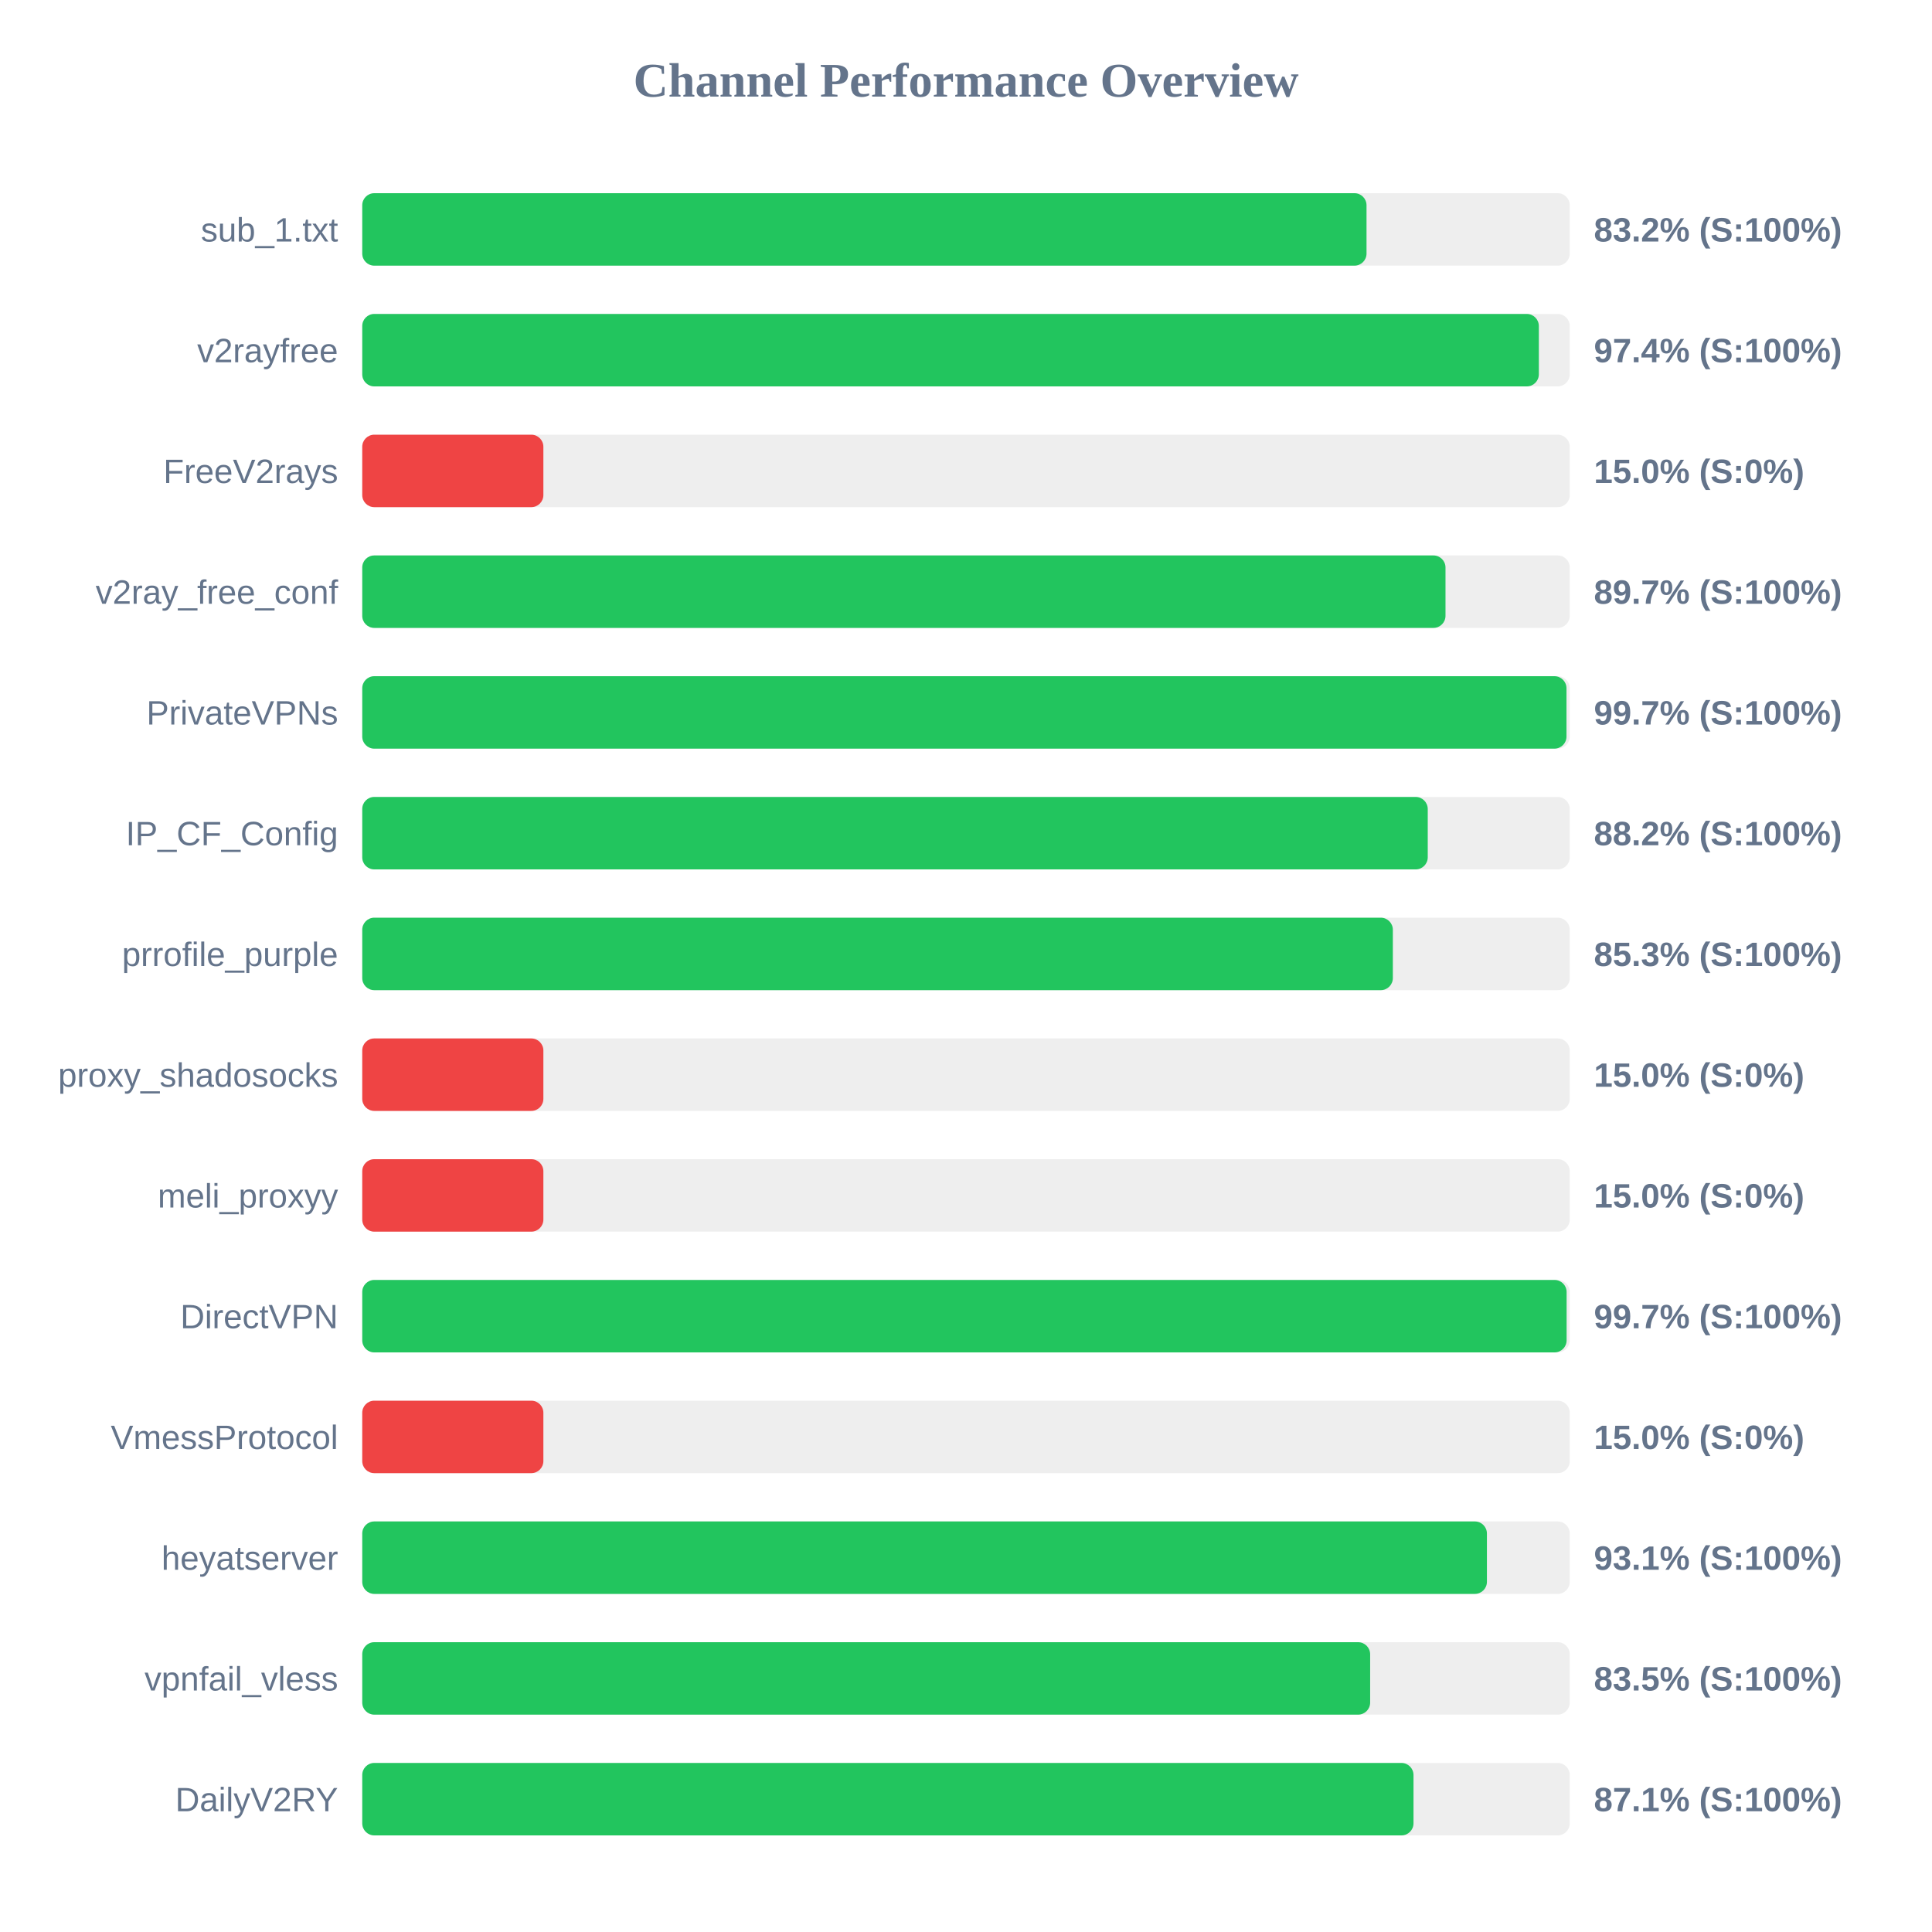
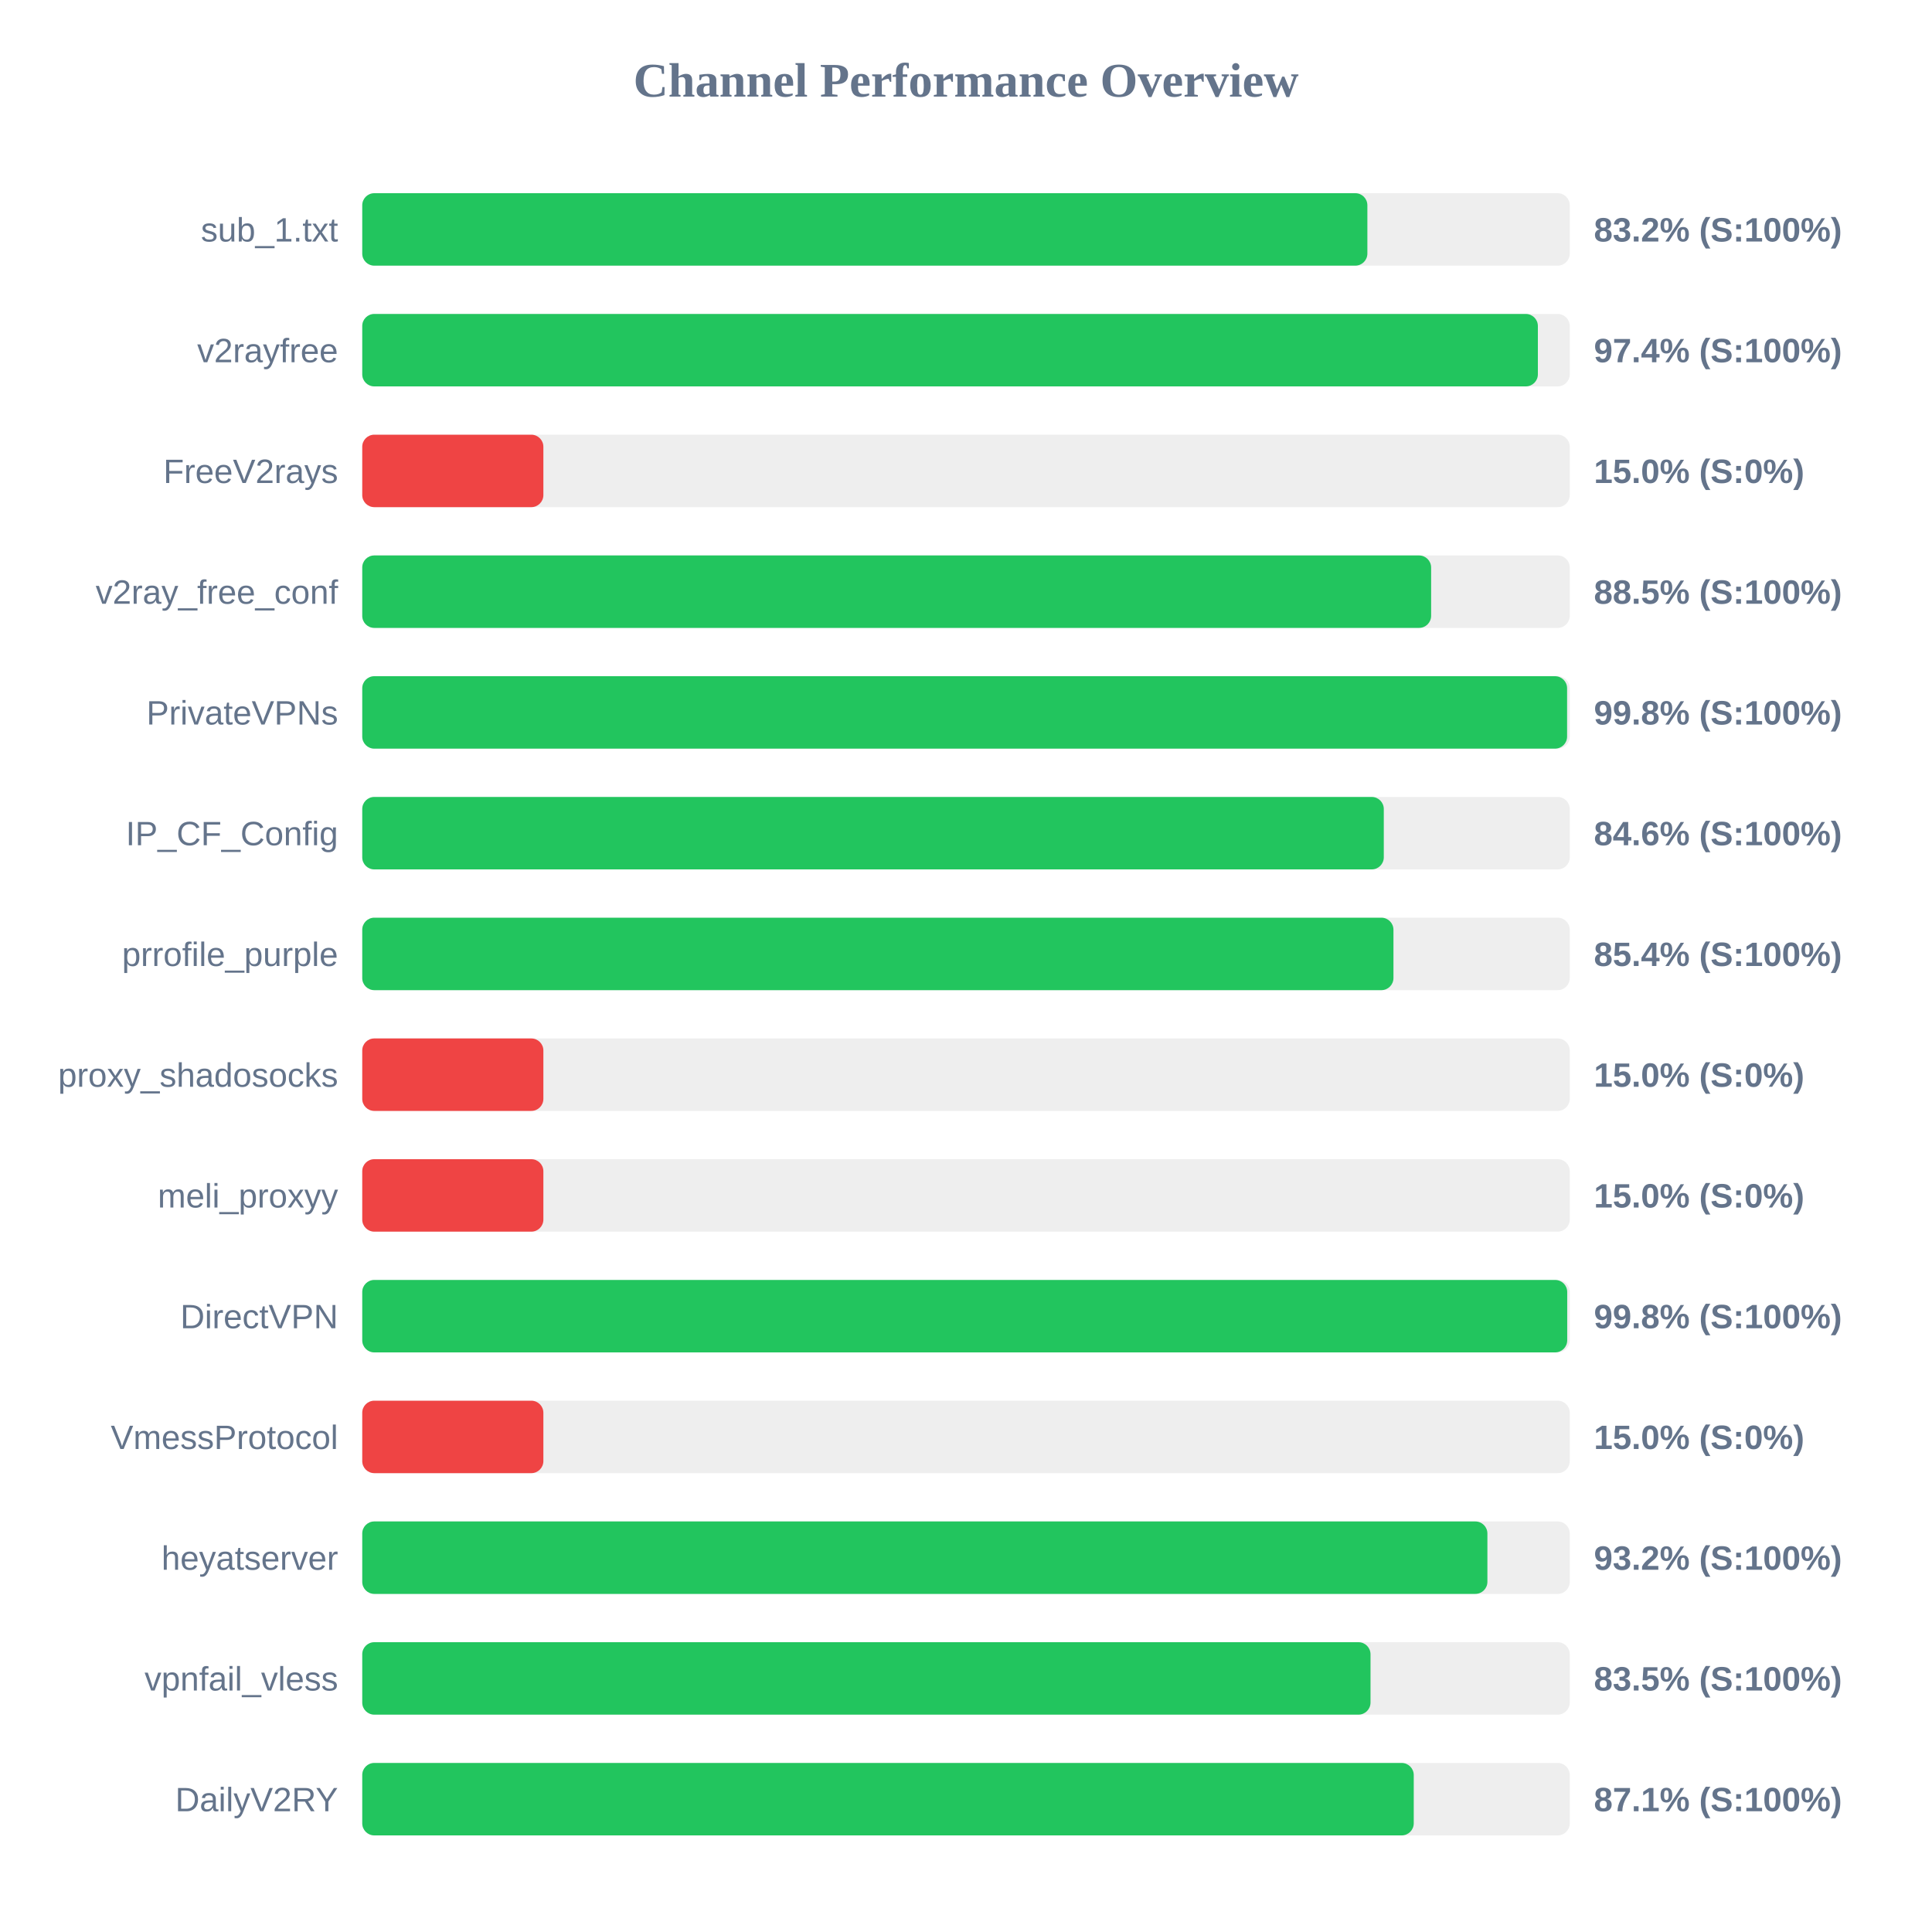
<svg xmlns="http://www.w3.org/2000/svg" width="800" height="800" version="1.1">
  <style>
        .row { font: 14px Arial; fill: #64748b; }
        .score { font: bold 14px Arial; fill: #64748b; }
    </style>
  <text x="400" y="40" text-anchor="middle" font-size="20px" font-weight="bold" fill="#64748b">Channel Performance Overview</text>
  <rect x="150" y="80" width="500" height="30" fill="#eee" rx="5" />
-   <rect x="150" y="80" width="415.85" height="30" fill="#22c55e" rx="5" />
+   <rect x="150" y="80" width="416.2" height="30" fill="#22c55e" rx="5" />
  <text x="140" y="100" text-anchor="end" class="row">sub_1.txt</text>
  <text x="660" y="100" text-anchor="start" class="score">83.2% (S:100%)</text>
  <rect x="150" y="130" width="500" height="30" fill="#eee" rx="5" />
-   <rect x="150" y="130" width="487.2" height="30" fill="#22c55e" rx="5" />
+   <rect x="150" y="130" width="486.8" height="30" fill="#22c55e" rx="5" />
  <text x="140" y="150" text-anchor="end" class="row">v2rayfree</text>
  <text x="660" y="150" text-anchor="start" class="score">97.4% (S:100%)</text>
  <rect x="150" y="180" width="500" height="30" fill="#eee" rx="5" />
  <rect x="150" y="180" width="75.0" height="30" fill="#ef4444" rx="5" />
  <text x="140" y="200" text-anchor="end" class="row">FreeV2rays</text>
  <text x="660" y="200" text-anchor="start" class="score">15.0% (S:0%)</text>
  <rect x="150" y="230" width="500" height="30" fill="#eee" rx="5" />
-   <rect x="150" y="230" width="448.55" height="30" fill="#22c55e" rx="5" />
+   <rect x="150" y="230" width="442.6" height="30" fill="#22c55e" rx="5" />
  <text x="140" y="250" text-anchor="end" class="row">v2ray_free_conf</text>
-   <text x="660" y="250" text-anchor="start" class="score">89.7% (S:100%)</text>
+   <text x="660" y="250" text-anchor="start" class="score">88.5% (S:100%)</text>
  <rect x="150" y="280" width="500" height="30" fill="#eee" rx="5" />
-   <rect x="150" y="280" width="498.65" height="30" fill="#22c55e" rx="5" />
+   <rect x="150" y="280" width="498.9" height="30" fill="#22c55e" rx="5" />
  <text x="140" y="300" text-anchor="end" class="row">PrivateVPNs</text>
-   <text x="660" y="300" text-anchor="start" class="score">99.7% (S:100%)</text>
+   <text x="660" y="300" text-anchor="start" class="score">99.8% (S:100%)</text>
  <rect x="150" y="330" width="500" height="30" fill="#eee" rx="5" />
-   <rect x="150" y="330" width="441.2" height="30" fill="#22c55e" rx="5" />
+   <rect x="150" y="330" width="423.0" height="30" fill="#22c55e" rx="5" />
  <text x="140" y="350" text-anchor="end" class="row">IP_CF_Config</text>
-   <text x="660" y="350" text-anchor="start" class="score">88.2% (S:100%)</text>
+   <text x="660" y="350" text-anchor="start" class="score">84.6% (S:100%)</text>
  <rect x="150" y="380" width="500" height="30" fill="#eee" rx="5" />
-   <rect x="150" y="380" width="426.75" height="30" fill="#22c55e" rx="5" />
+   <rect x="150" y="380" width="427.0" height="30" fill="#22c55e" rx="5" />
  <text x="140" y="400" text-anchor="end" class="row">prrofile_purple</text>
-   <text x="660" y="400" text-anchor="start" class="score">85.3% (S:100%)</text>
+   <text x="660" y="400" text-anchor="start" class="score">85.4% (S:100%)</text>
  <rect x="150" y="430" width="500" height="30" fill="#eee" rx="5" />
  <rect x="150" y="430" width="75.0" height="30" fill="#ef4444" rx="5" />
  <text x="140" y="450" text-anchor="end" class="row">proxy_shadosocks</text>
  <text x="660" y="450" text-anchor="start" class="score">15.0% (S:0%)</text>
  <rect x="150" y="480" width="500" height="30" fill="#eee" rx="5" />
  <rect x="150" y="480" width="75.0" height="30" fill="#ef4444" rx="5" />
  <text x="140" y="500" text-anchor="end" class="row">meli_proxyy</text>
  <text x="660" y="500" text-anchor="start" class="score">15.0% (S:0%)</text>
  <rect x="150" y="530" width="500" height="30" fill="#eee" rx="5" />
-   <rect x="150" y="530" width="498.7" height="30" fill="#22c55e" rx="5" />
+   <rect x="150" y="530" width="498.95" height="30" fill="#22c55e" rx="5" />
  <text x="140" y="550" text-anchor="end" class="row">DirectVPN</text>
-   <text x="660" y="550" text-anchor="start" class="score">99.7% (S:100%)</text>
+   <text x="660" y="550" text-anchor="start" class="score">99.8% (S:100%)</text>
  <rect x="150" y="580" width="500" height="30" fill="#eee" rx="5" />
  <rect x="150" y="580" width="75.0" height="30" fill="#ef4444" rx="5" />
  <text x="140" y="600" text-anchor="end" class="row">VmessProtocol</text>
  <text x="660" y="600" text-anchor="start" class="score">15.0% (S:0%)</text>
  <rect x="150" y="630" width="500" height="30" fill="#eee" rx="5" />
-   <rect x="150" y="630" width="465.7" height="30" fill="#22c55e" rx="5" />
+   <rect x="150" y="630" width="465.9" height="30" fill="#22c55e" rx="5" />
  <text x="140" y="650" text-anchor="end" class="row">heyatserver</text>
-   <text x="660" y="650" text-anchor="start" class="score">93.1% (S:100%)</text>
+   <text x="660" y="650" text-anchor="start" class="score">93.2% (S:100%)</text>
  <rect x="150" y="680" width="500" height="30" fill="#eee" rx="5" />
-   <rect x="150" y="680" width="417.35" height="30" fill="#22c55e" rx="5" />
+   <rect x="150" y="680" width="417.5" height="30" fill="#22c55e" rx="5" />
  <text x="140" y="700" text-anchor="end" class="row">vpnfail_vless</text>
  <text x="660" y="700" text-anchor="start" class="score">83.5% (S:100%)</text>
  <rect x="150" y="730" width="500" height="30" fill="#eee" rx="5" />
-   <rect x="150" y="730" width="435.3" height="30" fill="#22c55e" rx="5" />
+   <rect x="150" y="730" width="435.4" height="30" fill="#22c55e" rx="5" />
  <text x="140" y="750" text-anchor="end" class="row">DailyV2RY</text>
  <text x="660" y="750" text-anchor="start" class="score">87.1% (S:100%)</text>
</svg>
